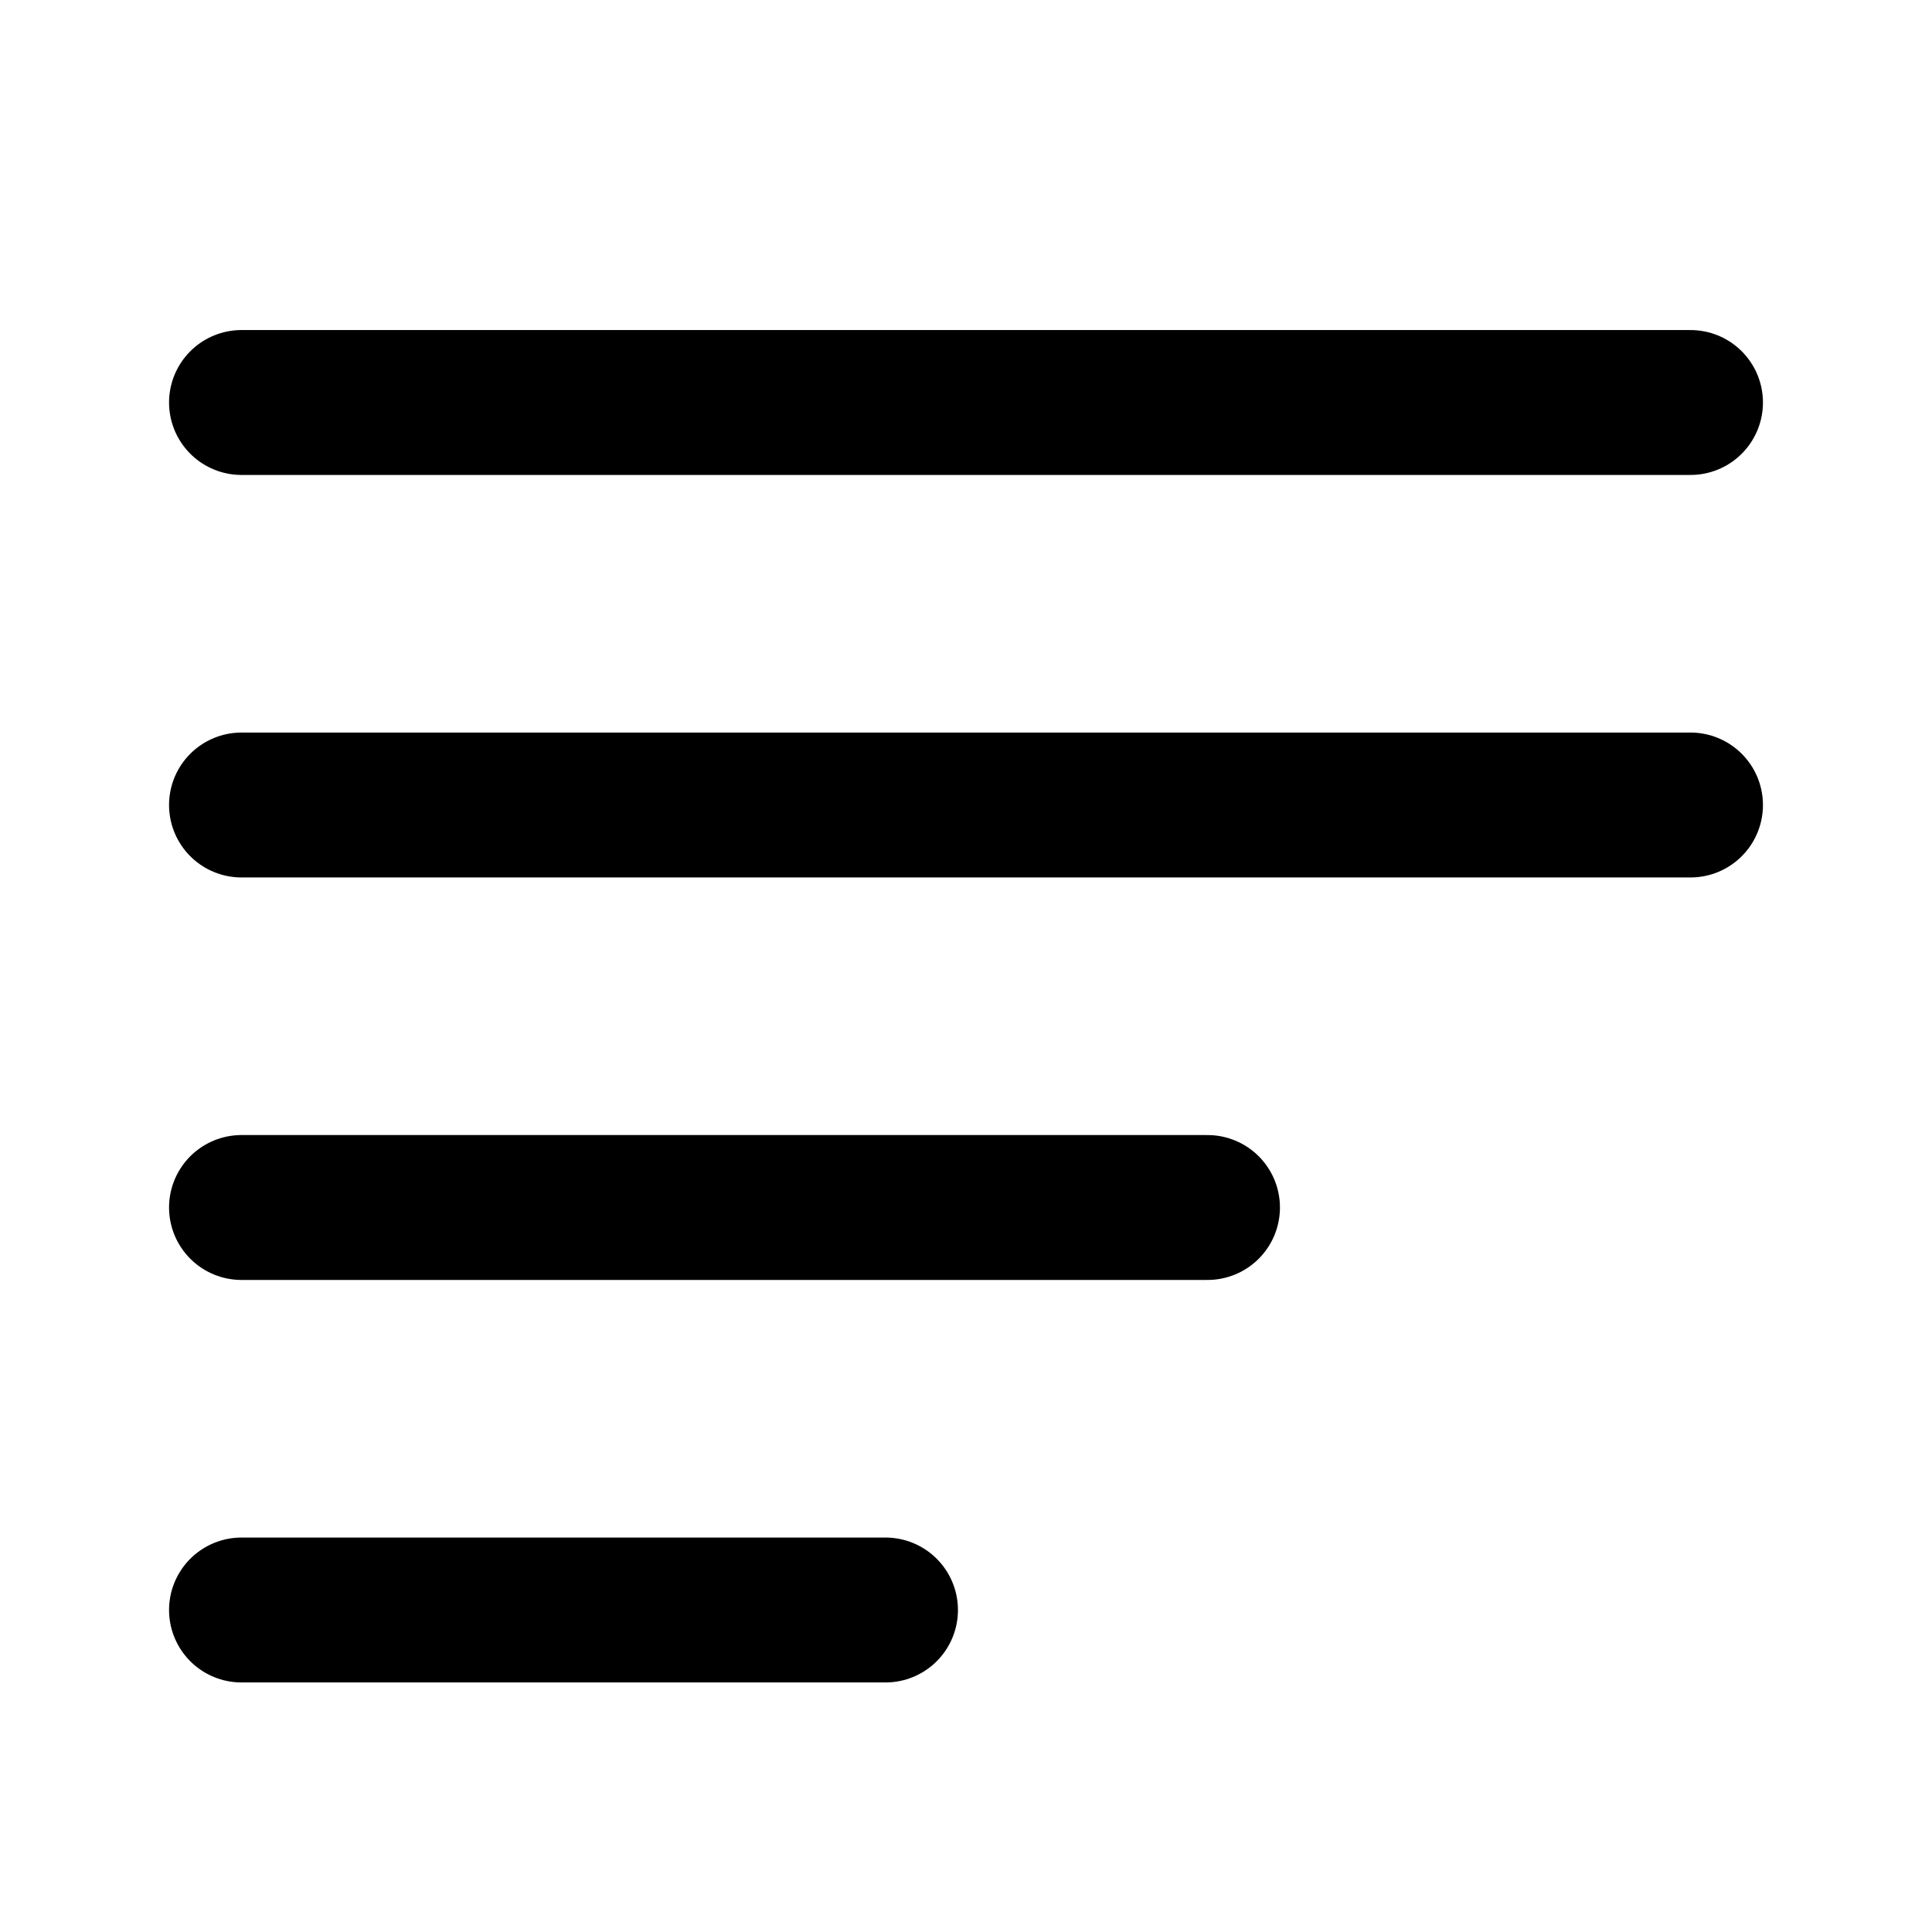
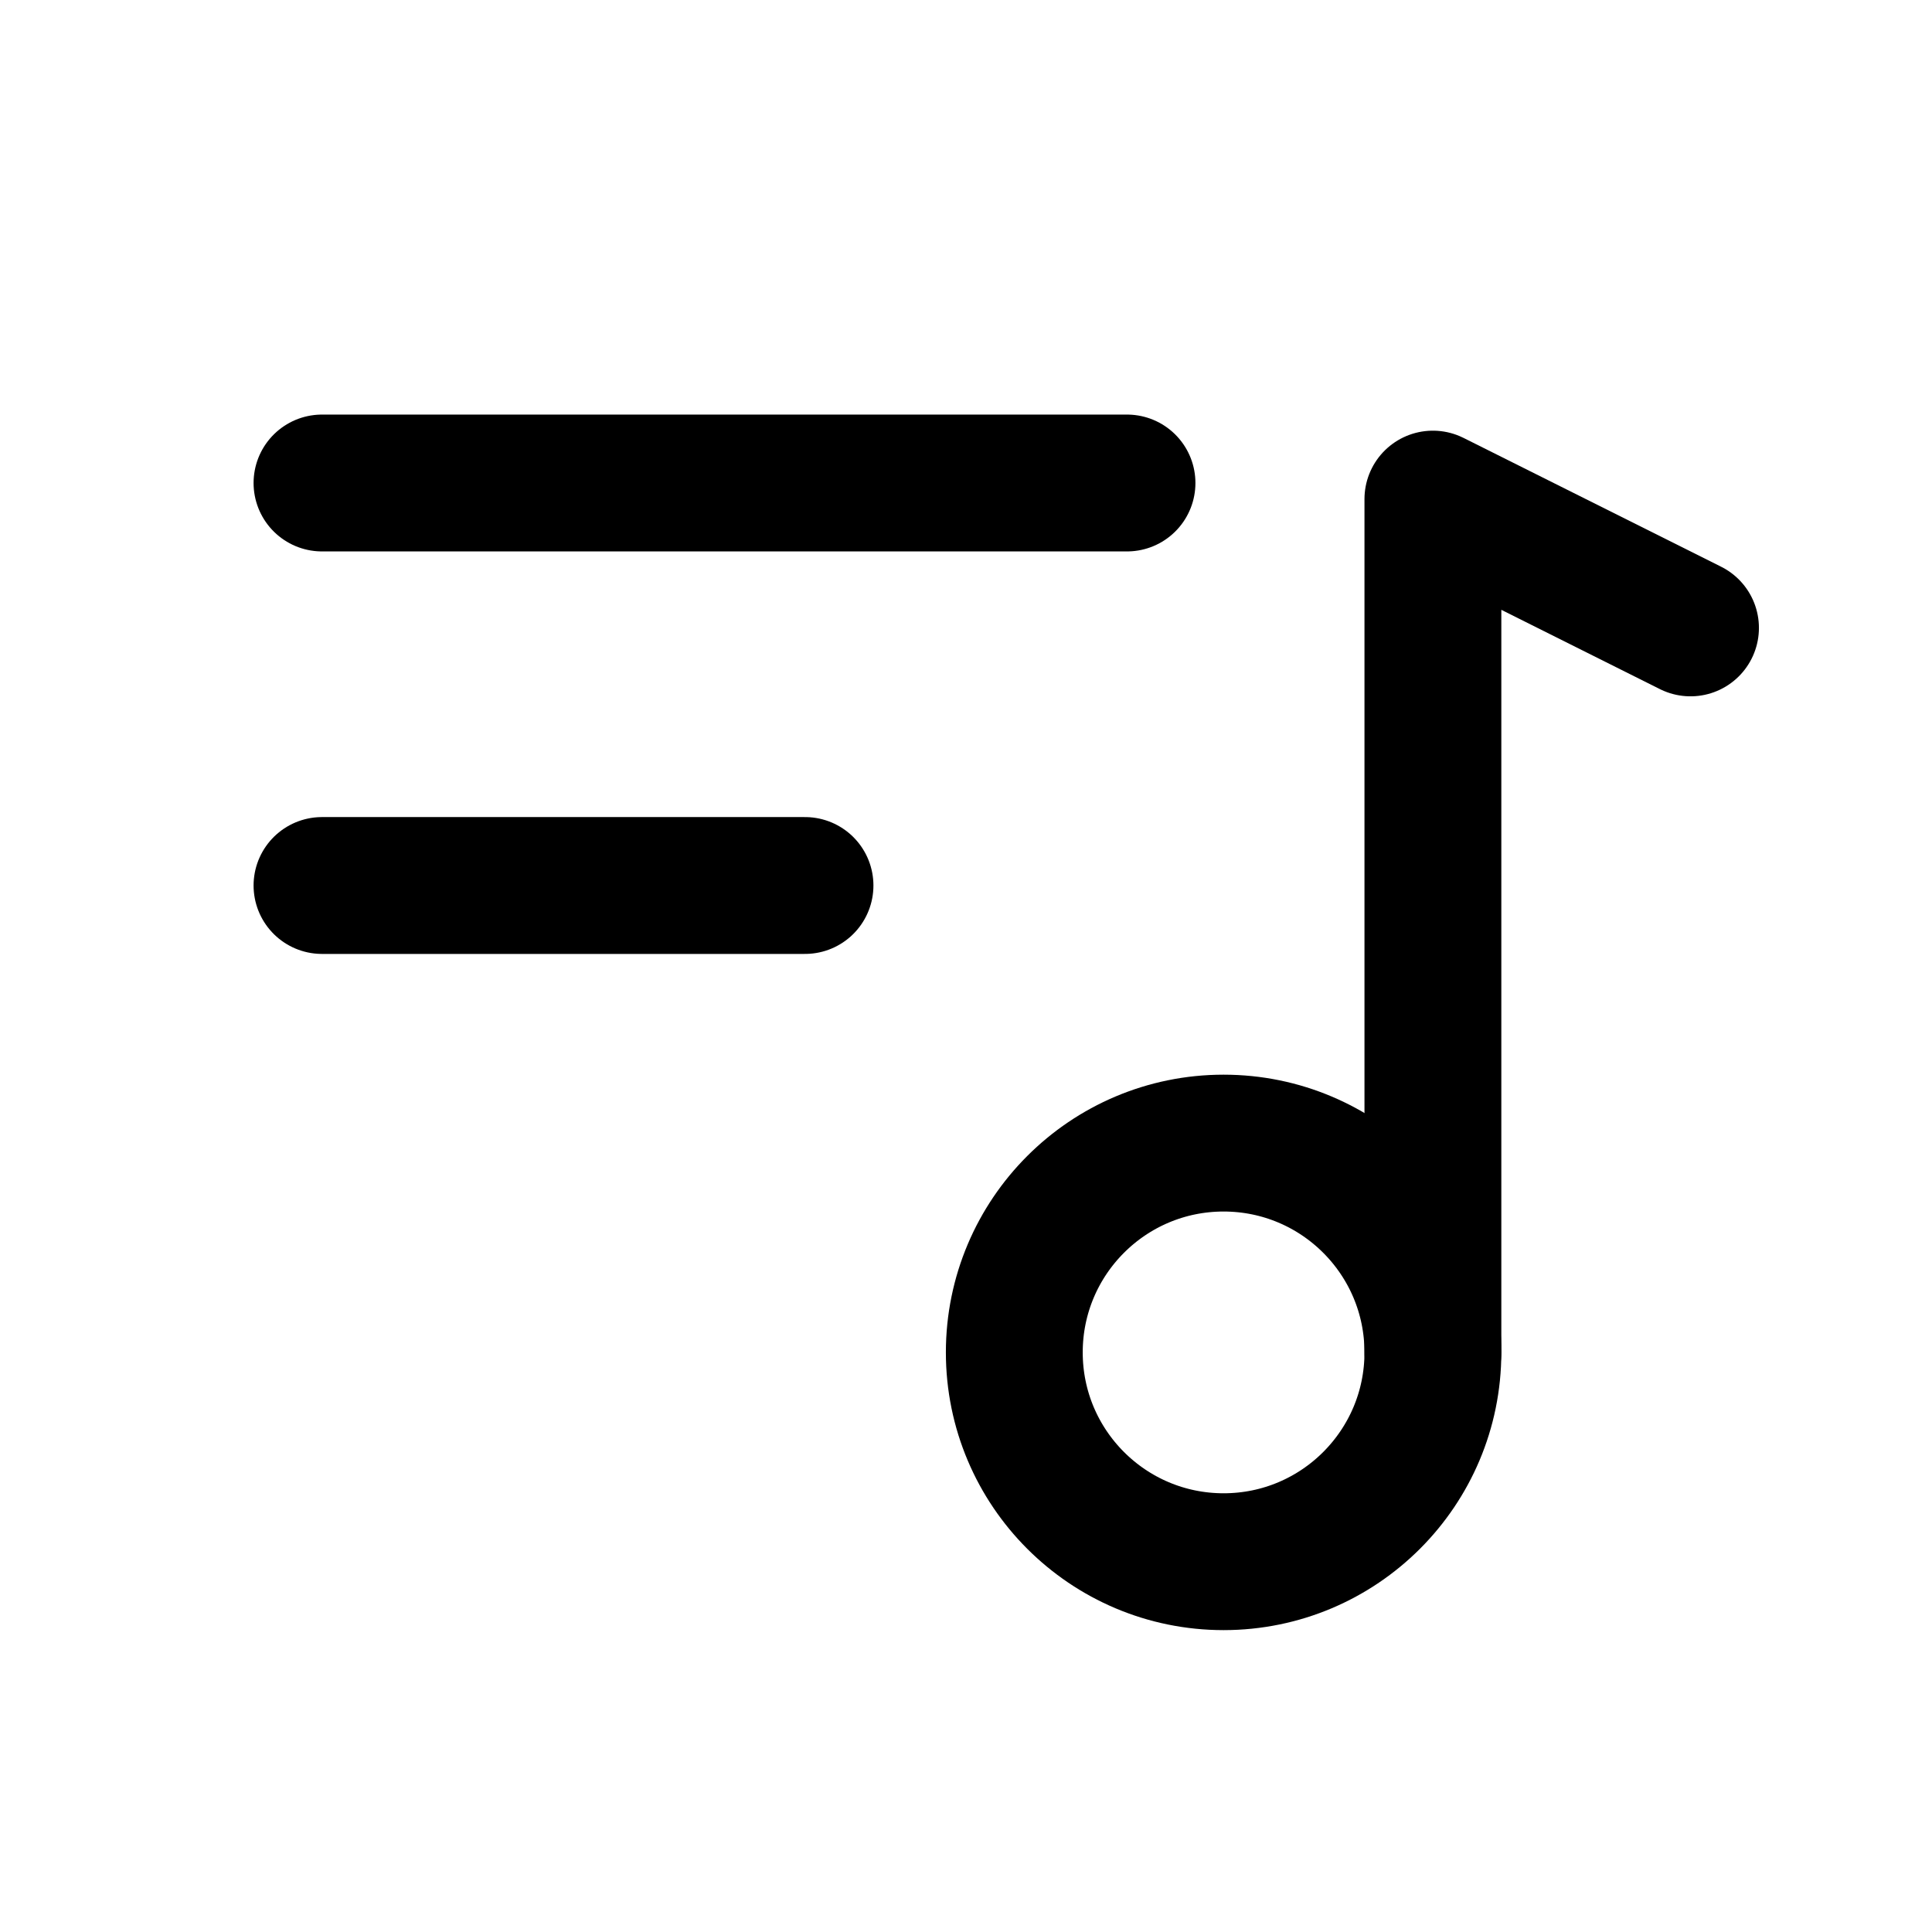
- <svg xmlns="http://www.w3.org/2000/svg" viewBox="0 0 24 24">
-   <path d="M3 5h18M3 10h18M3 15h12M3 20h8" fill="none" stroke="currentColor" stroke-width="1.8" stroke-linecap="round" />
+ <svg viewBox="0 0 24 24" fill="none" stroke="currentColor" stroke-width="1.7" stroke-linecap="round" stroke-linejoin="round">
+   <path d="M4 6h10" />
+   <path d="M4 11h6" />
+   <circle cx="15.2" cy="16.8" r="2.6" />
+   <path d="M17.8 16.8V6.2l3.2 1.6" />
</svg>
